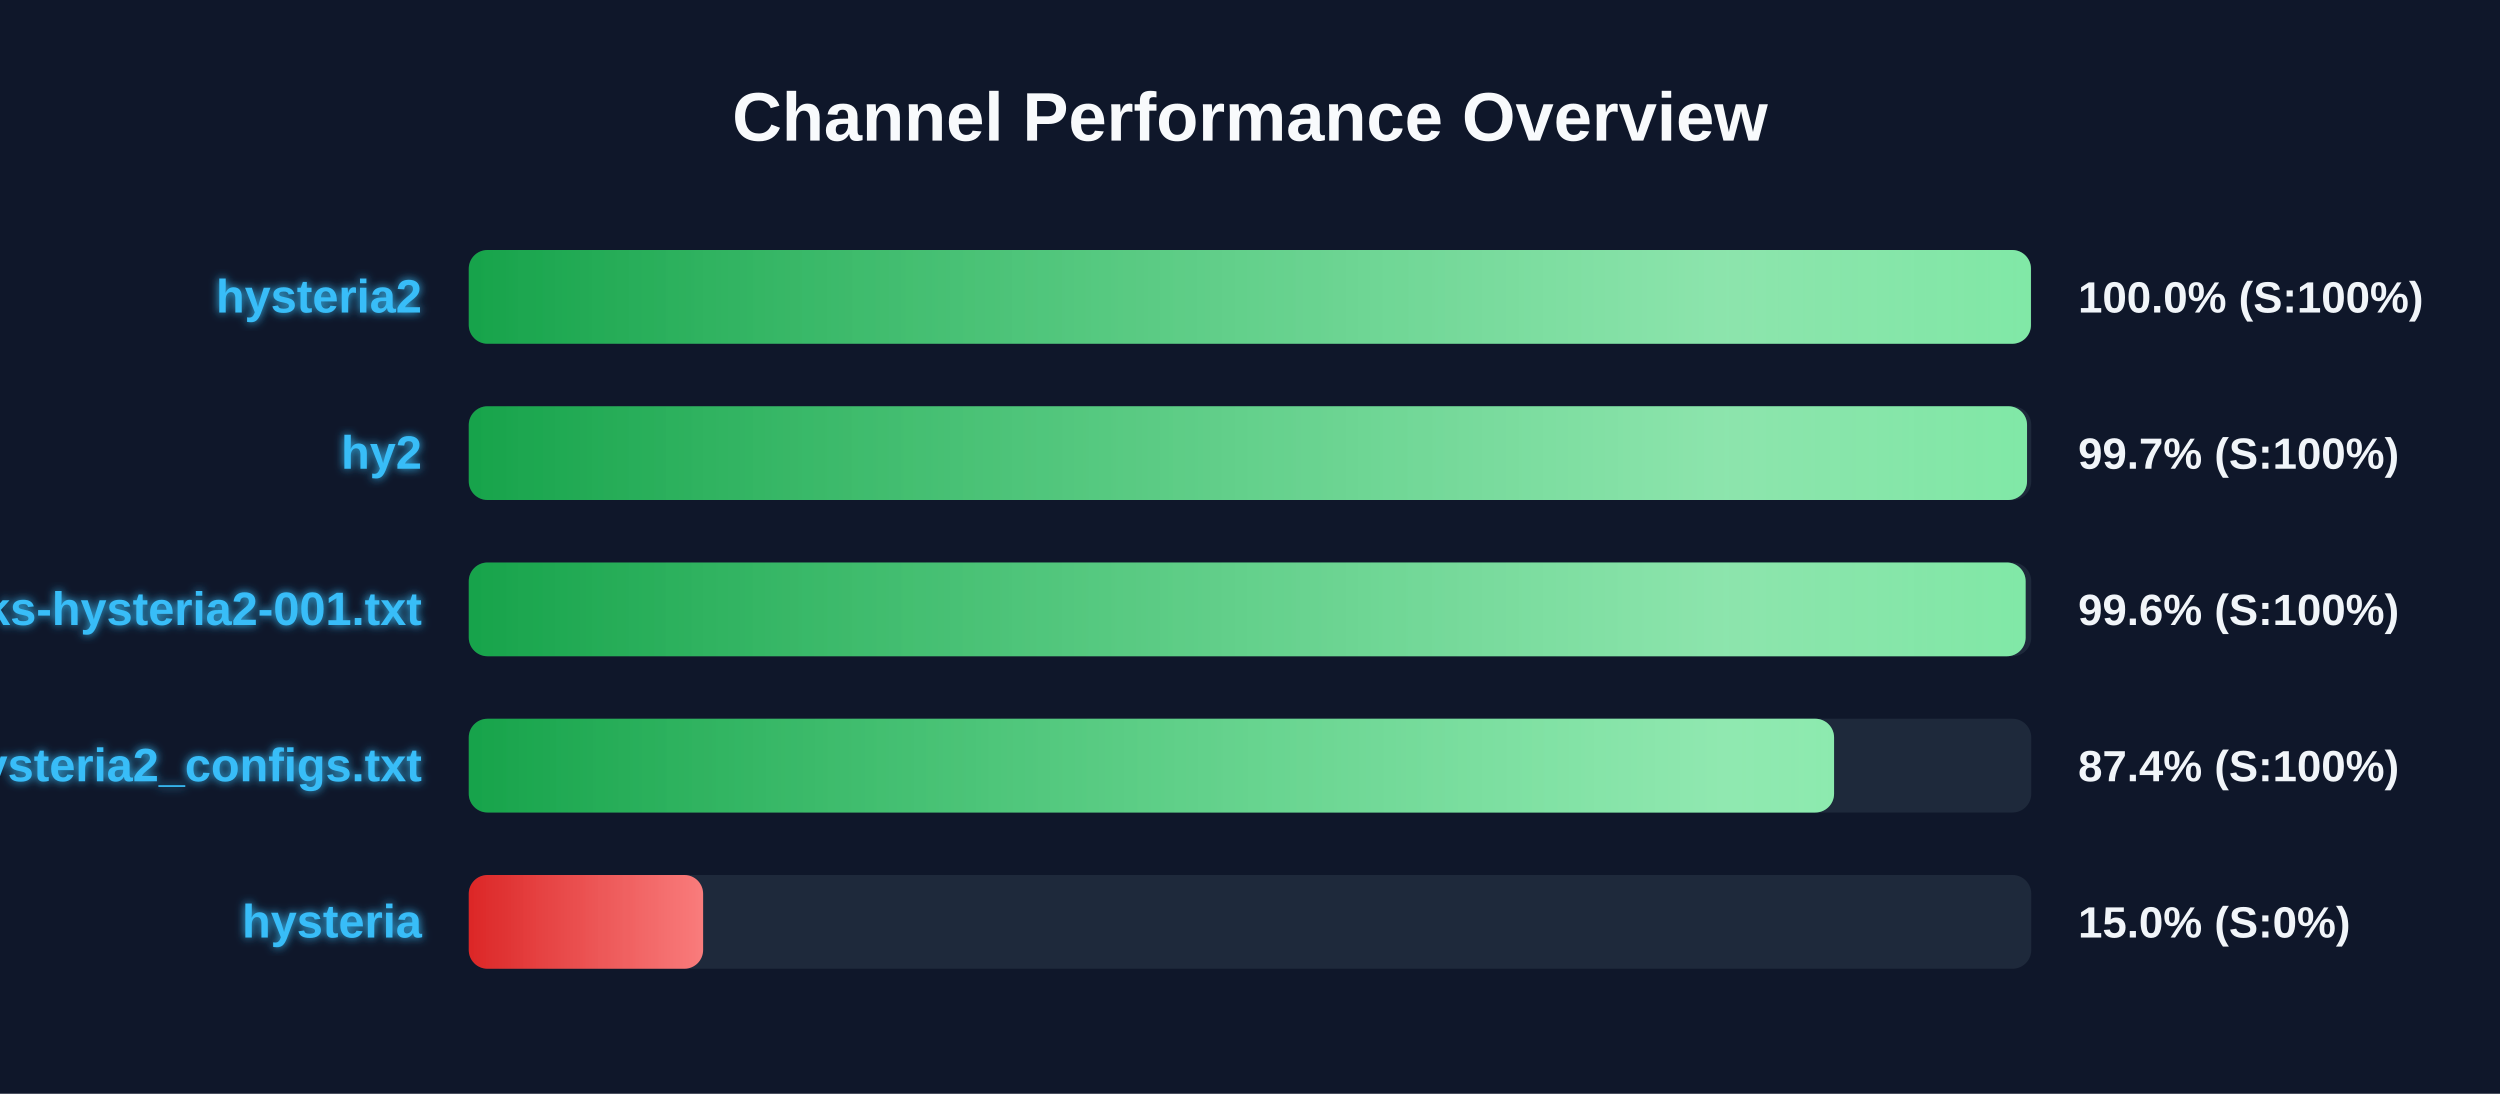
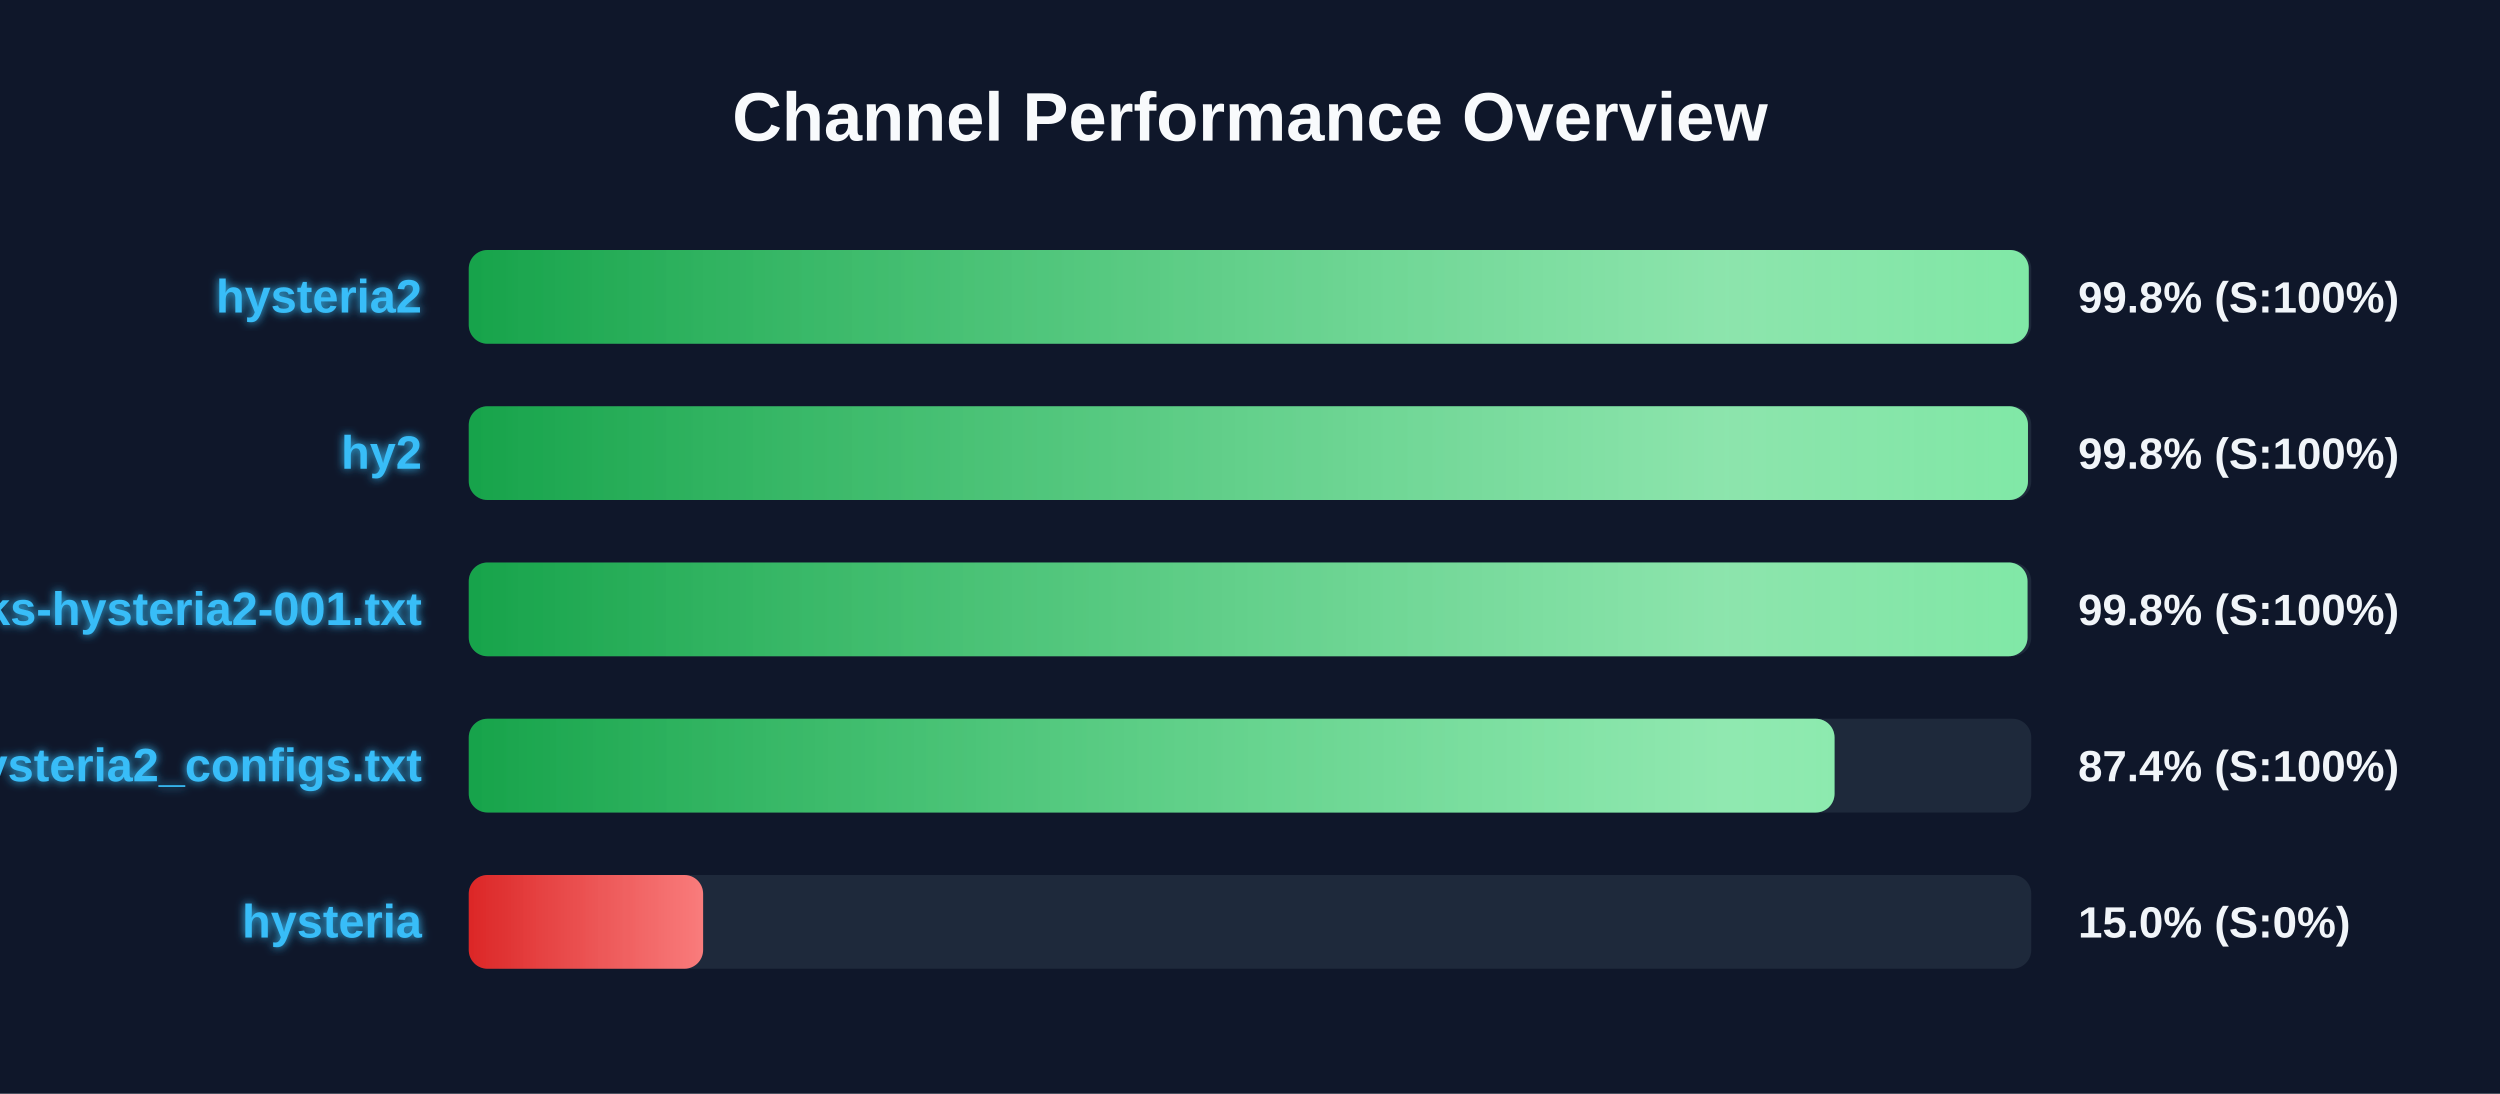
<svg xmlns="http://www.w3.org/2000/svg" width="800" height="350" version="1.1">
  <defs>
    <linearGradient id="grad-green" x1="0%" y1="0%" x2="100%" y2="0%">
      <stop offset="0%" stop-color="#16a34a" />
      <stop offset="100%" stop-color="#4ade80" />
    </linearGradient>
    <linearGradient id="grad-yellow" x1="0%" y1="0%" x2="100%" y2="0%">
      <stop offset="0%" stop-color="#ca8a04" />
      <stop offset="100%" stop-color="#fde047" />
    </linearGradient>
    <linearGradient id="grad-red" x1="0%" y1="0%" x2="100%" y2="0%">
      <stop offset="0%" stop-color="#dc2626" />
      <stop offset="100%" stop-color="#f87171" />
    </linearGradient>
    <linearGradient id="shimmer" x1="0%" y1="0%" x2="100%" y2="0%">
      <stop offset="0%" stop-color="rgba(255,255,255,0)" />
      <stop offset="50%" stop-color="rgba(255,255,255,0.4)" />
      <stop offset="100%" stop-color="rgba(255,255,255,0)" />
    </linearGradient>
    <filter id="glow" x="-20%" y="-20%" width="140%" height="140%">
      <feGaussianBlur stdDeviation="1.5" result="blur" />
      <feComposite in="SourceGraphic" in2="blur" operator="over" />
    </filter>
  </defs>
  <style>
        .bg-rect { fill: #0f172a; }
        .title { font: bold 22px 'Segoe UI', Arial, sans-serif; fill: #f8fafc; }
        .row { font: bold 15px 'Segoe UI', Arial, sans-serif; fill: #38bdf8; filter: url(#glow); }
        .score { font: bold 14px 'Segoe UI', Arial, sans-serif; fill: #f1f5f9; }
        @keyframes shimmer-anim {
            0% { transform: translateX(-100%); }
            100% { transform: translateX(200%); }
        }
        .shimmer-rect {
            animation: shimmer-anim 2.5s infinite linear;
        }
    </style>
  <rect width="100%" height="100%" class="bg-rect" />
  <text x="400" y="45" text-anchor="middle" class="title">Channel Performance Overview</text>
  <rect x="150" y="80" width="500" height="30" fill="#1e293b" rx="6" />
  <clipPath id="clip-0">
-     <rect x="150" y="80" width="499.9" height="30" rx="6" />
+     <rect x="150" y="80" width="499.2" height="30" rx="6" />
  </clipPath>
-   <rect x="150" y="80" width="499.9" height="30" fill="url(#grad-green)" rx="6" />
+   <rect x="150" y="80" width="499.2" height="30" fill="url(#grad-green)" rx="6" />
  <g clip-path="url(#clip-0)">
    <rect x="150" y="80" width="100%" height="30" fill="url(#shimmer)" class="shimmer-rect" />
  </g>
  <text x="135" y="100" text-anchor="end" class="row">hysteria2</text>
-   <text x="665" y="100" text-anchor="start" class="score">100.0% (S:100%)</text>
+   <text x="665" y="100" text-anchor="start" class="score">99.8% (S:100%)</text>
  <rect x="150" y="130" width="500" height="30" fill="#1e293b" rx="6" />
  <clipPath id="clip-1">
-     <rect x="150" y="130" width="498.65" height="30" rx="6" />
+     <rect x="150" y="130" width="498.95" height="30" rx="6" />
  </clipPath>
-   <rect x="150" y="130" width="498.65" height="30" fill="url(#grad-green)" rx="6" />
+   <rect x="150" y="130" width="498.95" height="30" fill="url(#grad-green)" rx="6" />
  <g clip-path="url(#clip-1)">
    <rect x="150" y="130" width="100%" height="30" fill="url(#shimmer)" class="shimmer-rect" />
  </g>
  <text x="135" y="150" text-anchor="end" class="row">hy2</text>
-   <text x="665" y="150" text-anchor="start" class="score">99.7% (S:100%)</text>
+   <text x="665" y="150" text-anchor="start" class="score">99.8% (S:100%)</text>
  <rect x="150" y="180" width="500" height="30" fill="#1e293b" rx="6" />
  <clipPath id="clip-2">
-     <rect x="150" y="180" width="498.2" height="30" rx="6" />
+     <rect x="150" y="180" width="498.8" height="30" rx="6" />
  </clipPath>
-   <rect x="150" y="180" width="498.2" height="30" fill="url(#grad-green)" rx="6" />
+   <rect x="150" y="180" width="498.8" height="30" fill="url(#grad-green)" rx="6" />
  <g clip-path="url(#clip-2)">
    <rect x="150" y="180" width="100%" height="30" fill="url(#shimmer)" class="shimmer-rect" />
  </g>
  <text x="135" y="200" text-anchor="end" class="row">EbraSha-Protocol-Chunks-hysteria2-001.txt</text>
-   <text x="665" y="200" text-anchor="start" class="score">99.6% (S:100%)</text>
+   <text x="665" y="200" text-anchor="start" class="score">99.8% (S:100%)</text>
  <rect x="150" y="230" width="500" height="30" fill="#1e293b" rx="6" />
  <clipPath id="clip-3">
-     <rect x="150" y="230" width="436.9" height="30" rx="6" />
+     <rect x="150" y="230" width="437.05" height="30" rx="6" />
  </clipPath>
-   <rect x="150" y="230" width="436.9" height="30" fill="url(#grad-green)" rx="6" />
+   <rect x="150" y="230" width="437.05" height="30" fill="url(#grad-green)" rx="6" />
  <g clip-path="url(#clip-3)">
    <rect x="150" y="230" width="100%" height="30" fill="url(#shimmer)" class="shimmer-rect" />
  </g>
  <text x="135" y="250" text-anchor="end" class="row">hysteria2_configs.txt</text>
  <text x="665" y="250" text-anchor="start" class="score">87.4% (S:100%)</text>
  <rect x="150" y="280" width="500" height="30" fill="#1e293b" rx="6" />
  <clipPath id="clip-4">
    <rect x="150" y="280" width="75.0" height="30" rx="6" />
  </clipPath>
  <rect x="150" y="280" width="75.0" height="30" fill="url(#grad-red)" rx="6" />
  <g clip-path="url(#clip-4)">
    <rect x="150" y="280" width="100%" height="30" fill="url(#shimmer)" class="shimmer-rect" />
  </g>
  <text x="135" y="300" text-anchor="end" class="row">hysteria</text>
  <text x="665" y="300" text-anchor="start" class="score">15.0% (S:0%)</text>
</svg>
